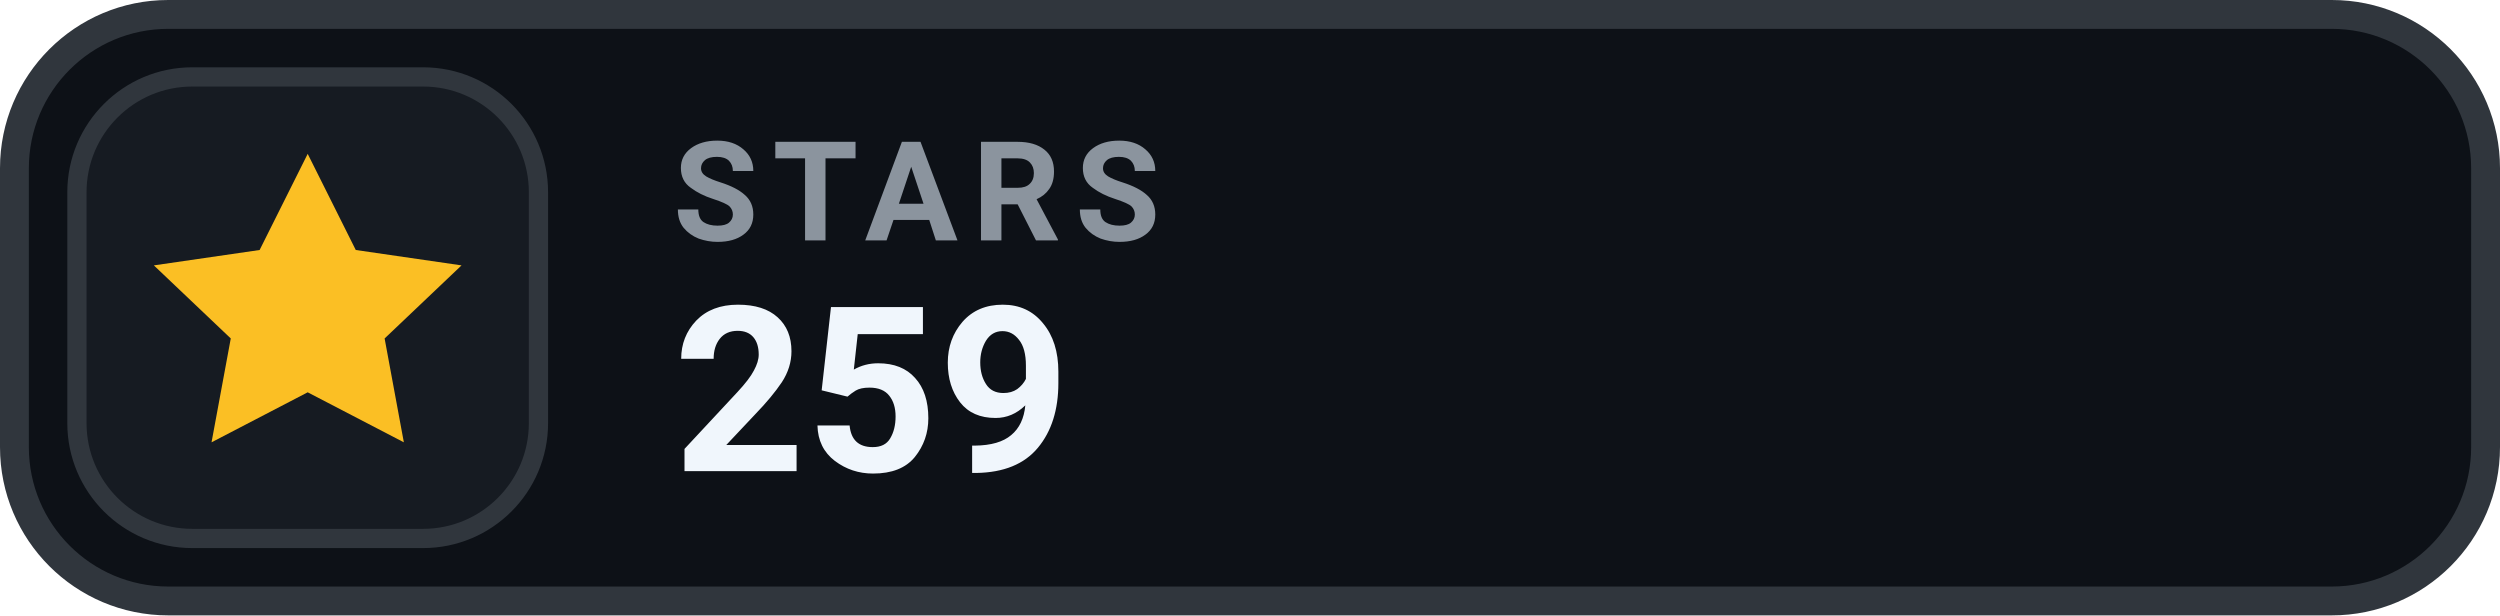
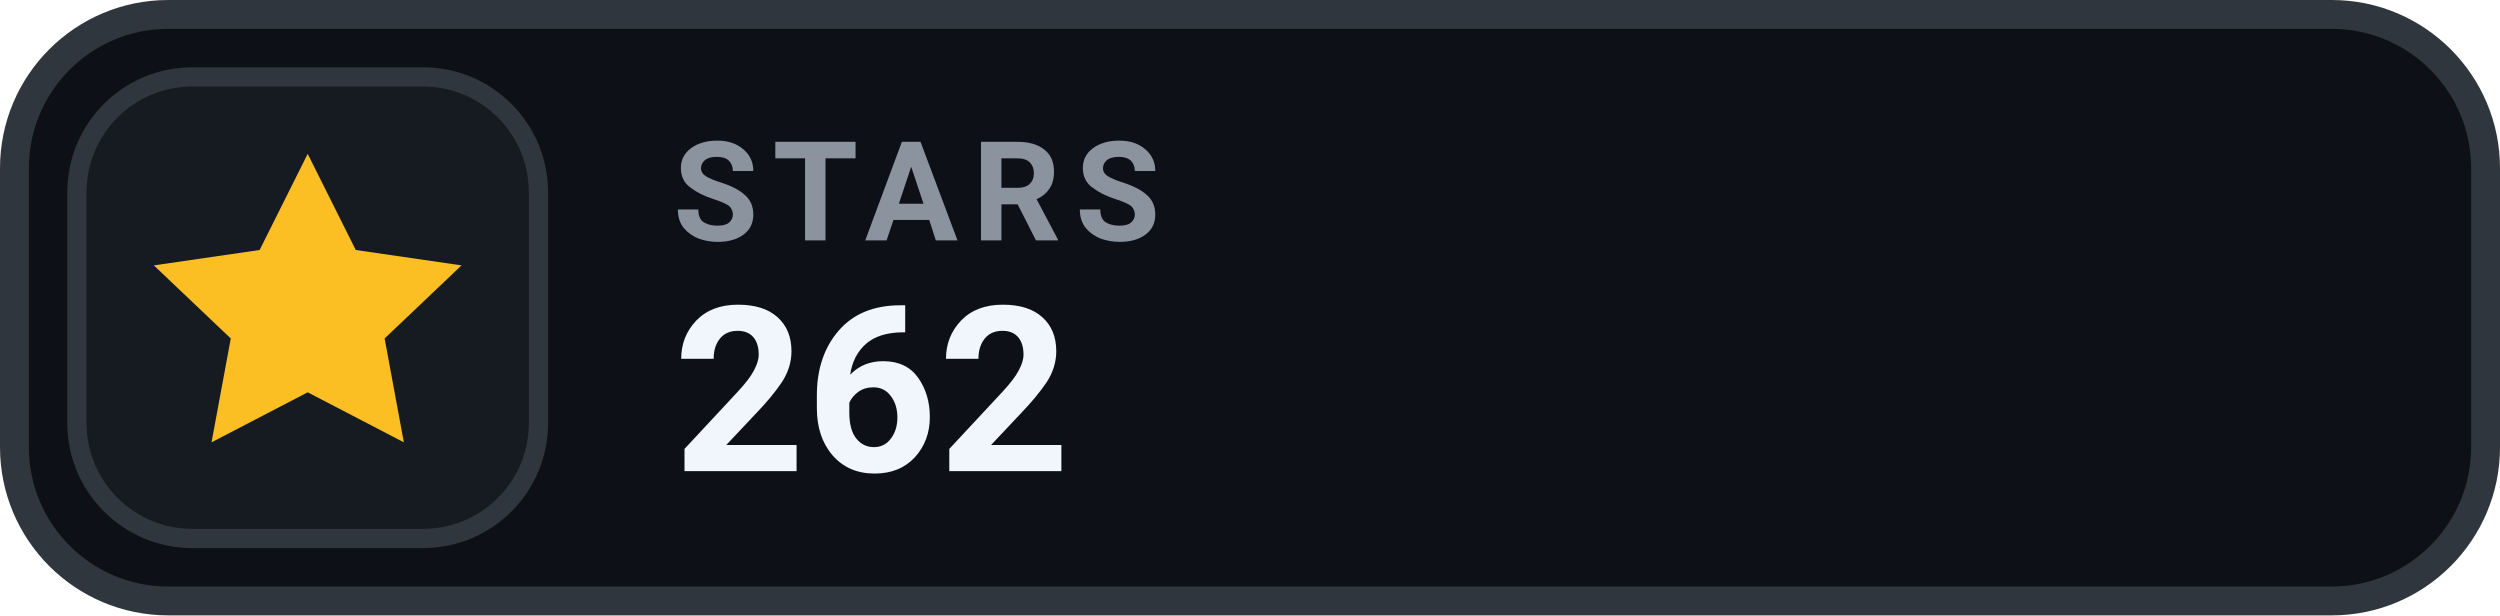
- <svg xmlns="http://www.w3.org/2000/svg" width="130" height="32" viewBox="0 0 130 32" role="img" aria-label="STARS 259">
+ <svg xmlns="http://www.w3.org/2000/svg" width="130" height="32" viewBox="0 0 130 32" role="img" aria-label="STARS 262">
  <rect x=".75" y=".75" width="128.5" height="30.5" rx="8" fill="#0D1117" stroke="#30363D" stroke-width="1.5" />
  <rect x="4" y="4" width="24" height="24" rx="6" fill="#161B22" stroke="#30363D" stroke-width="1" />
  <g transform="translate(16 16)" style="color:#FBBF24;">
    <path d="M0 -8 l2.5 5 5.5 .8 -4 3.8 1 5.4 -5 -2.6 -5 2.6 1 -5.4 -4 -3.8 5.5 -.8 Z" fill="currentColor" />
  </g>
  <text x="35" y="12.5" fill="#8B949E" font-family="-apple-system,BlinkMacSystemFont,'Segoe UI',Roboto,Helvetica,Arial,sans-serif" font-size="7.2" font-weight="700" letter-spacing=".75">STARS</text>
-   <text x="35" y="24.5" fill="#F0F6FC" font-family="-apple-system,BlinkMacSystemFont,'Segoe UI',Roboto,Helvetica,Arial,sans-serif" font-size="12" font-weight="700">259</text>
+   <text x="35" y="24.5" fill="#F0F6FC" font-family="-apple-system,BlinkMacSystemFont,'Segoe UI',Roboto,Helvetica,Arial,sans-serif" font-size="12" font-weight="700">262</text>
</svg>
